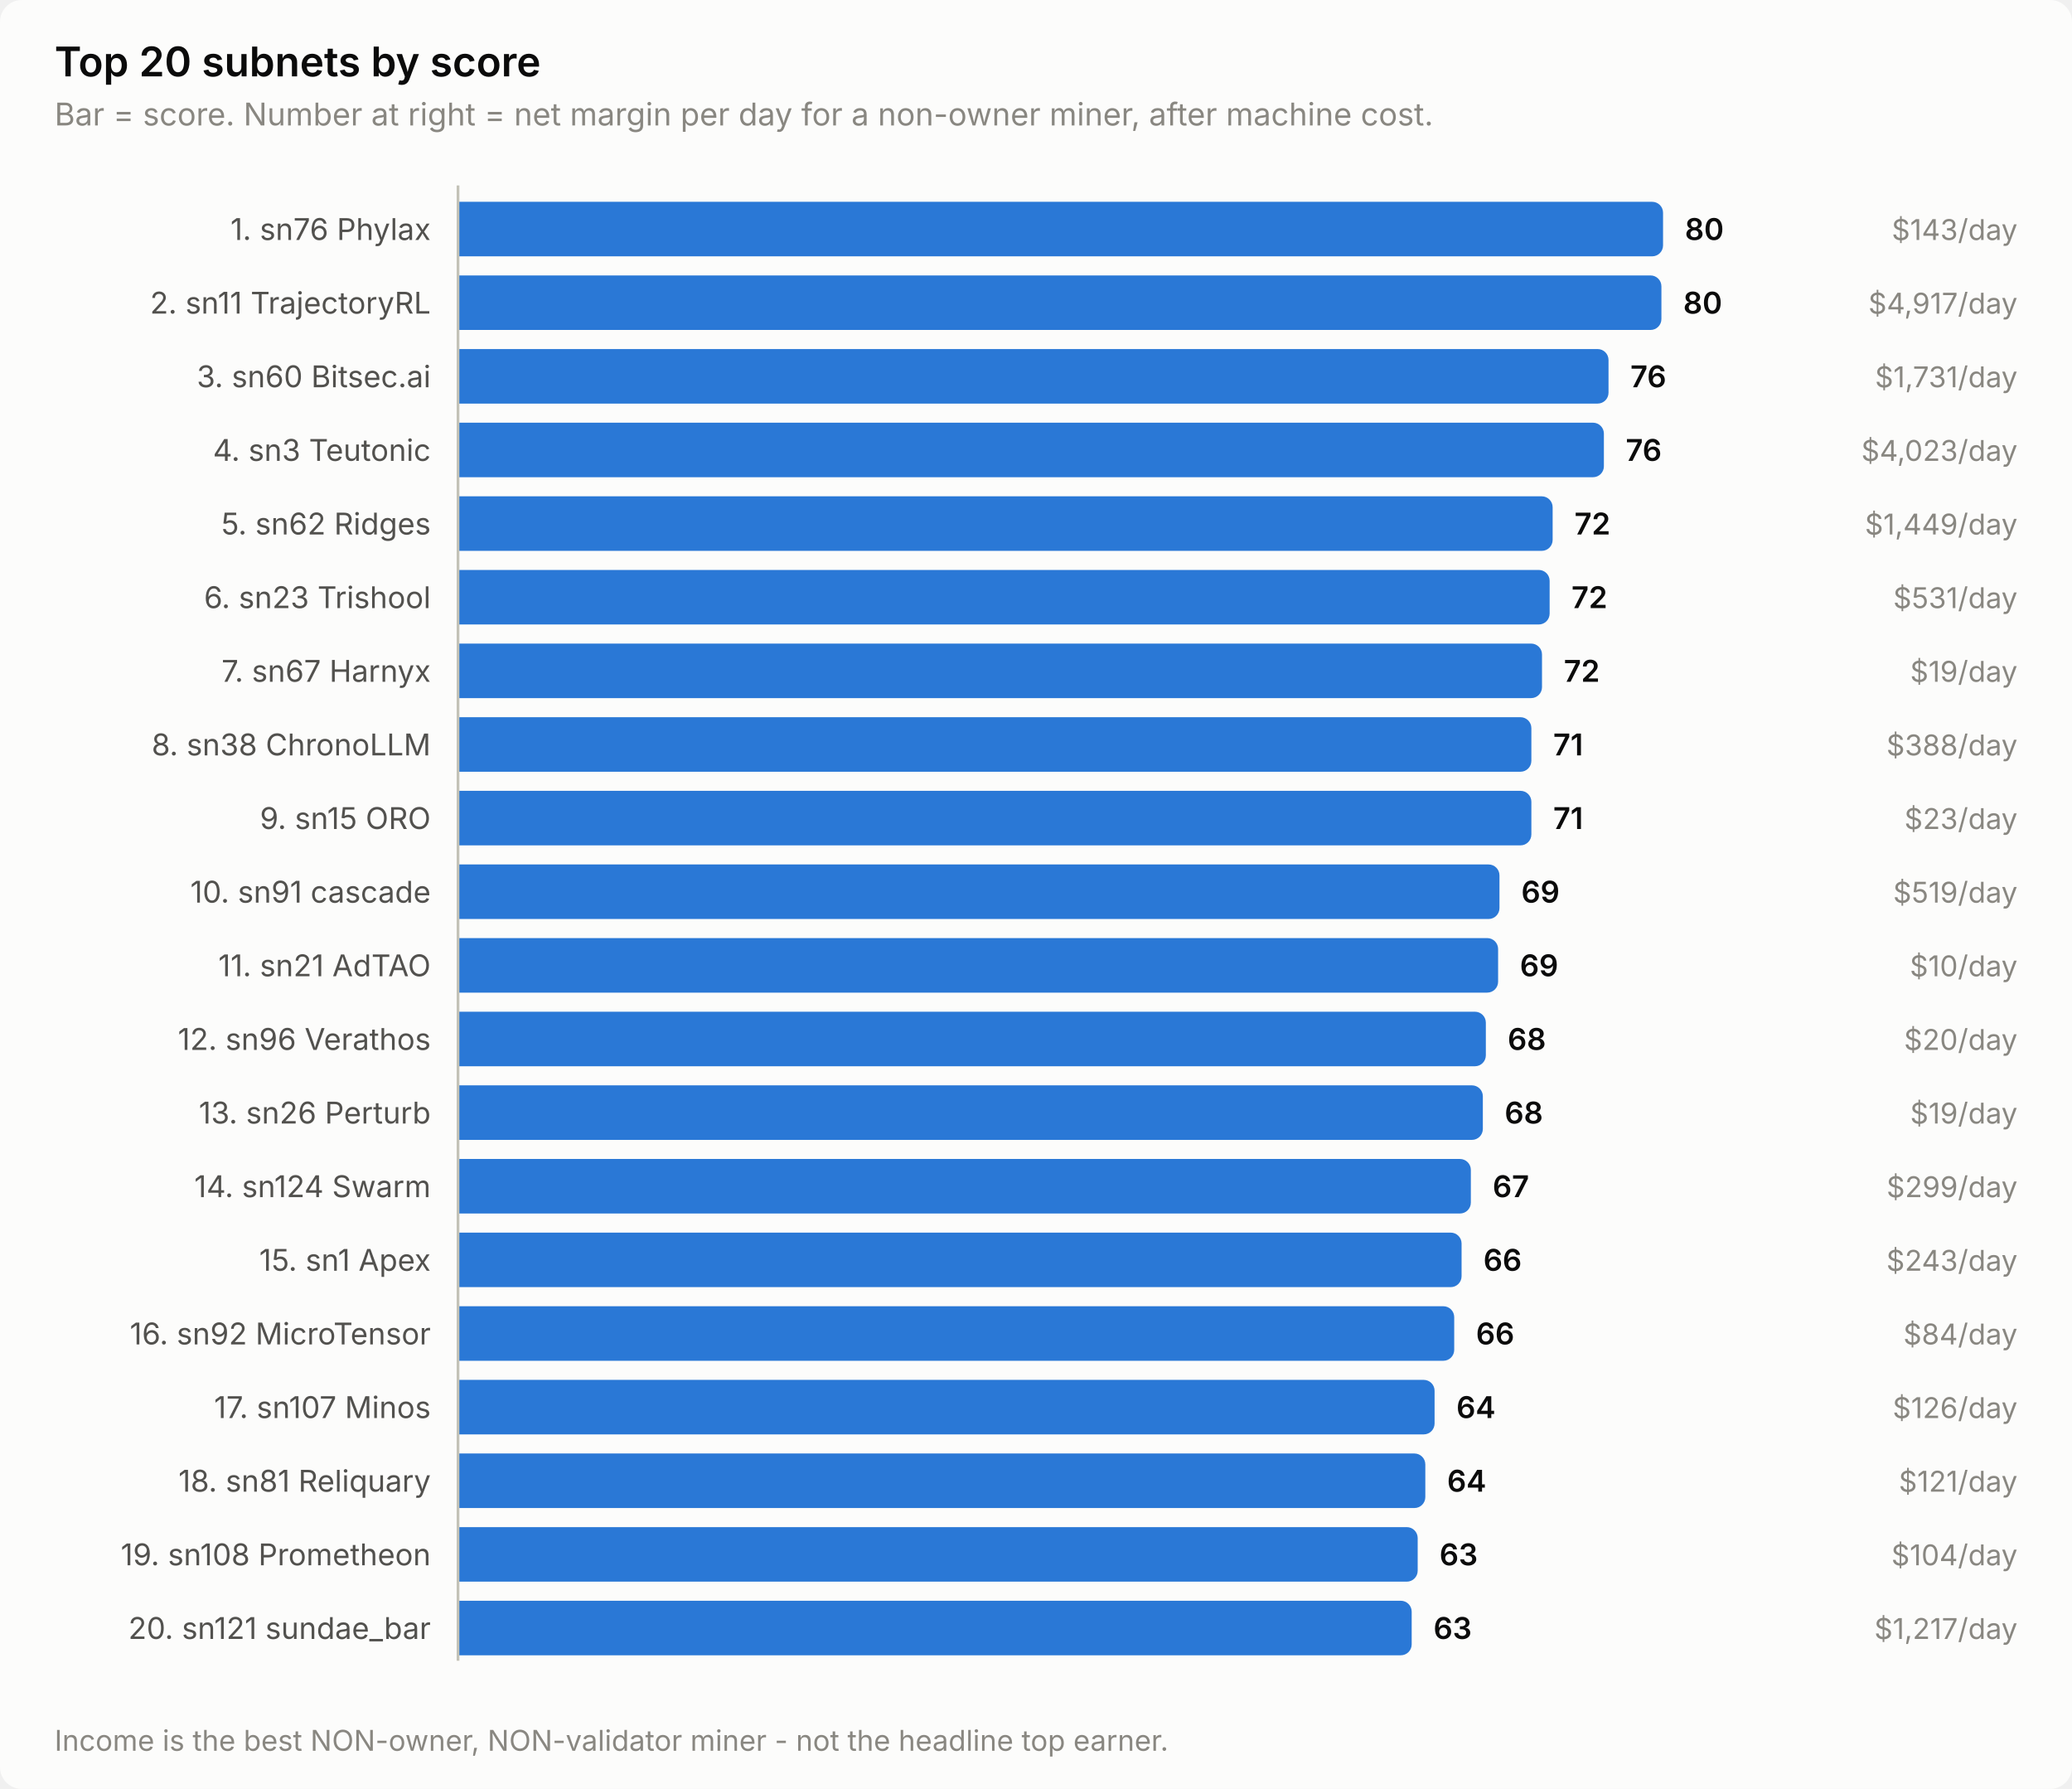
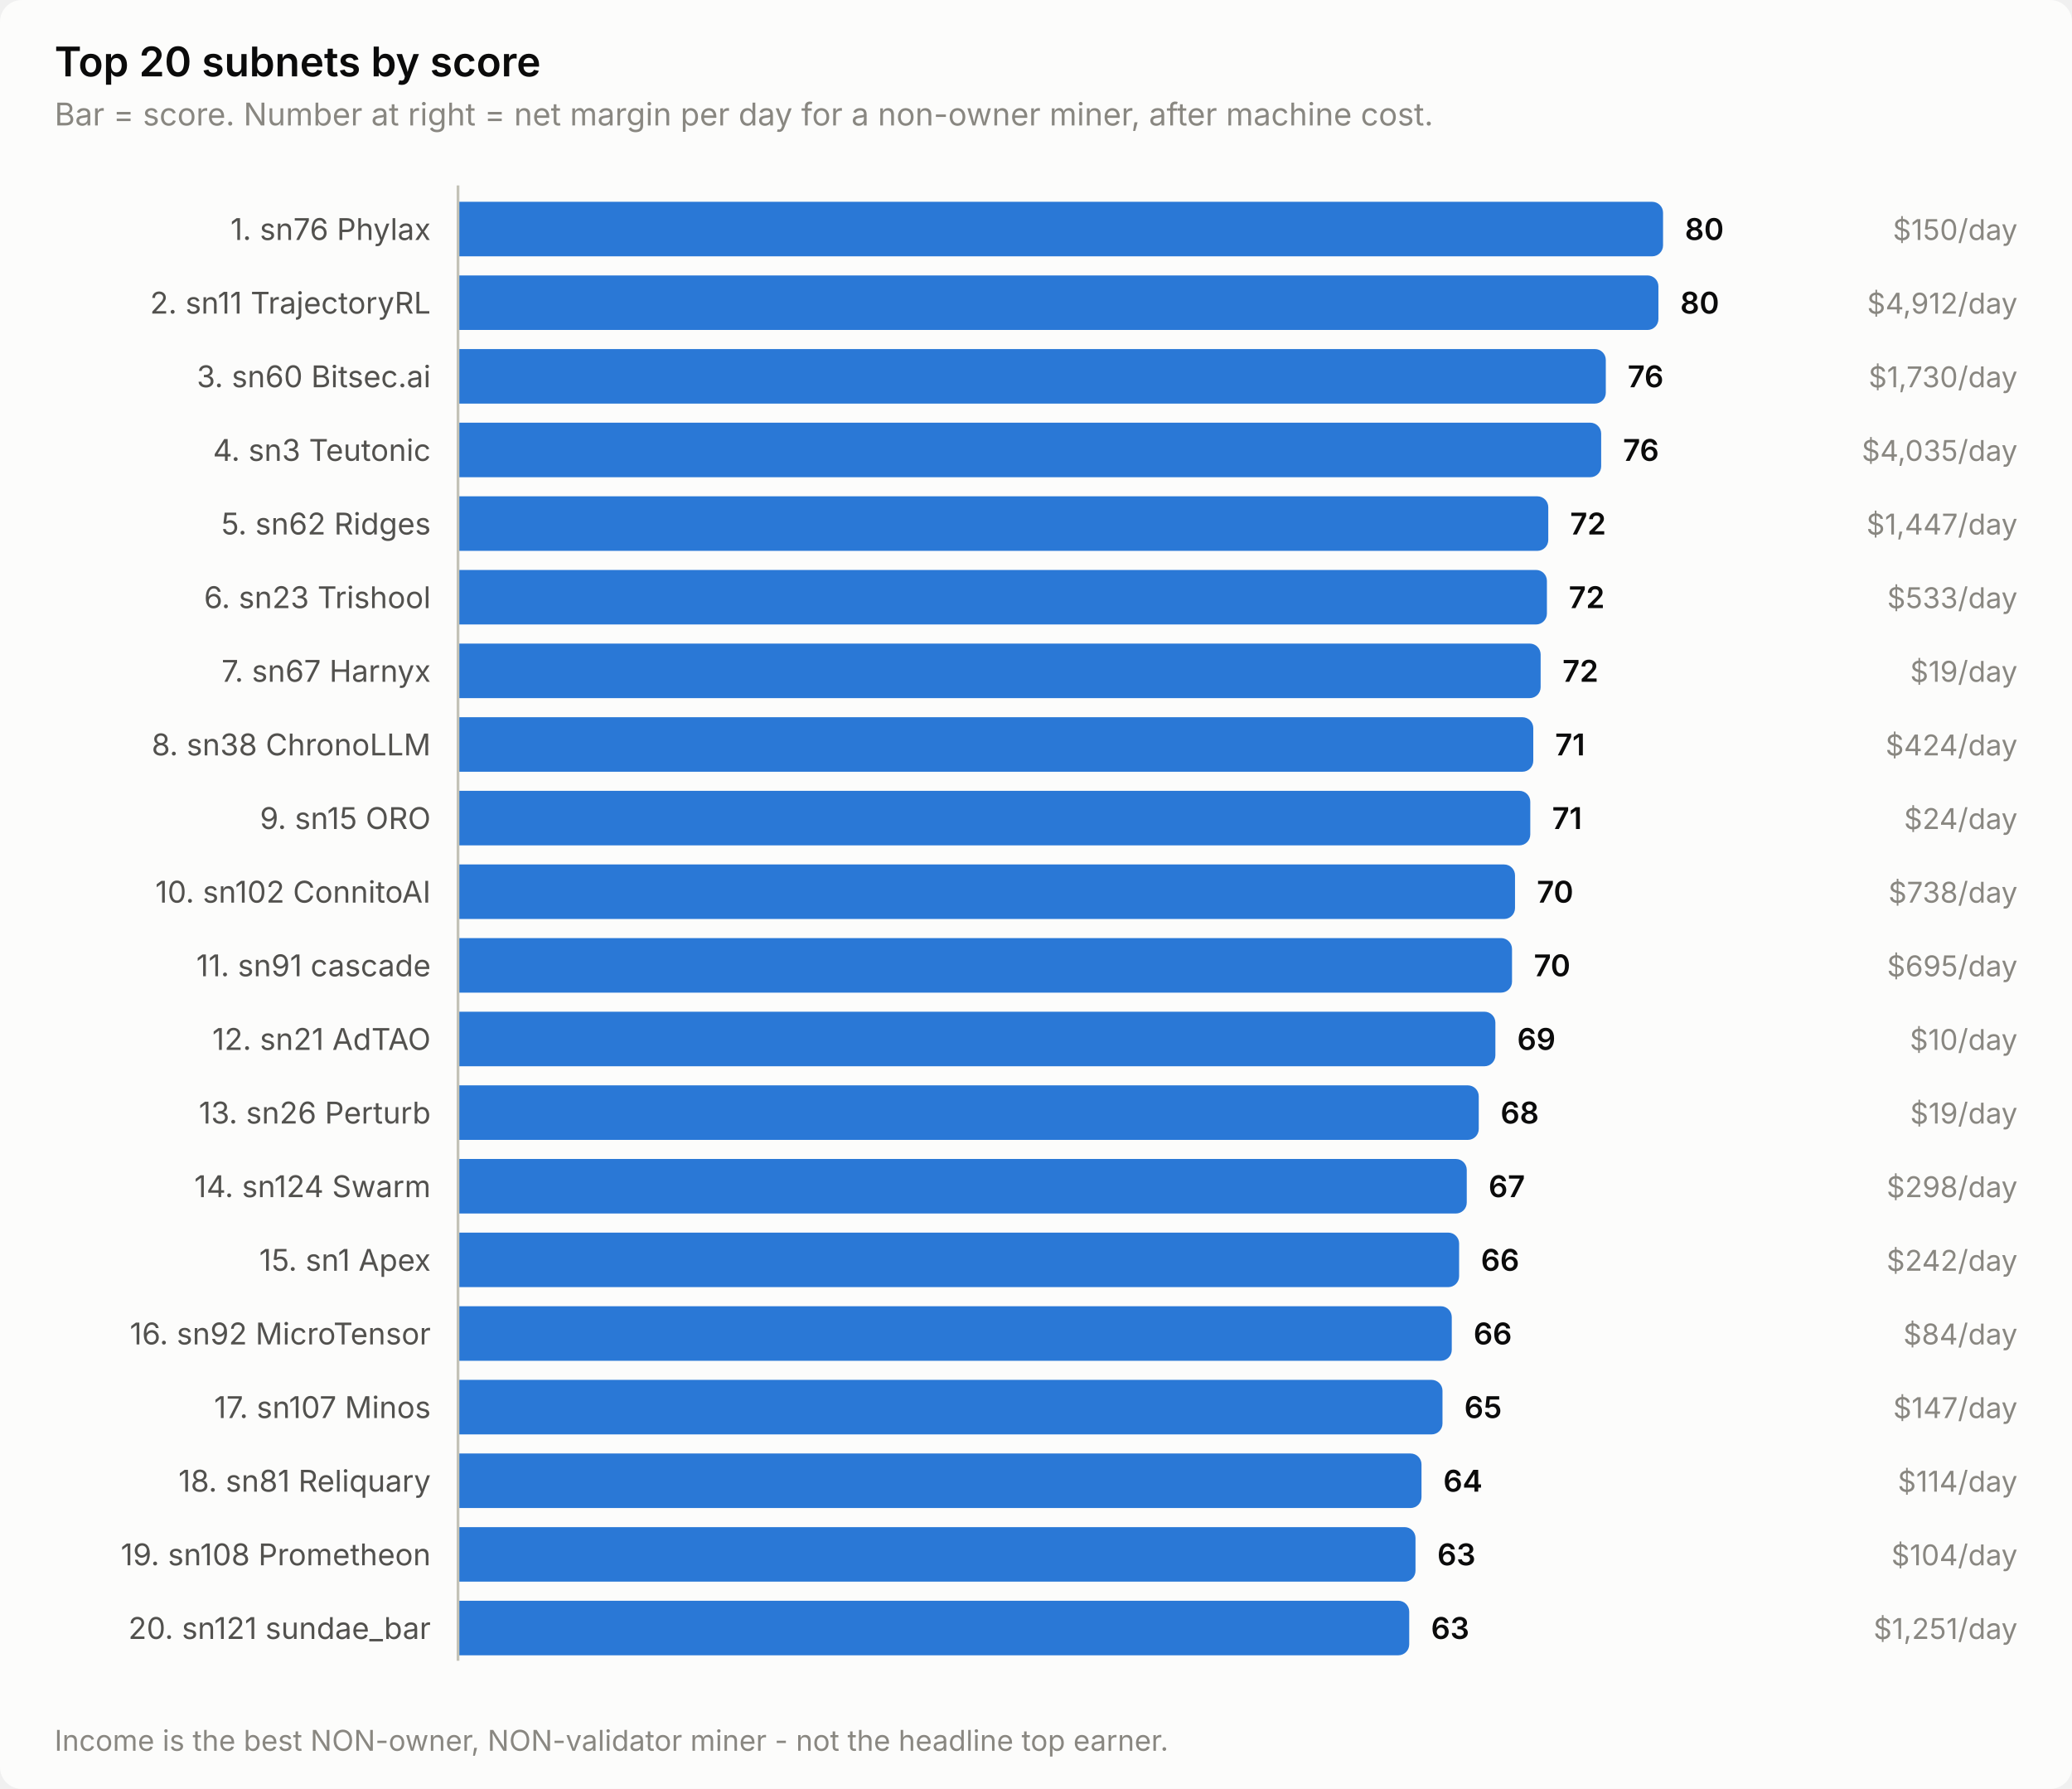
<svg xmlns="http://www.w3.org/2000/svg" width="760" height="656" viewBox="0 0 760 656" role="img" aria-label="Top 20 subnets by score">
  <style>
    text { font-family: system-ui, -apple-system, 'Segoe UI', sans-serif; }
    .t-title { font-size: 15px; font-weight: 600; }
    .t-sub { font-size: 11.5px; }
    .t-lab { font-size: 11px; }
    .t-val { font-size: 11px; font-weight: 600; font-variant-numeric: tabular-nums; }
    .t-tick { font-size: 10.5px; font-variant-numeric: tabular-nums; }

    .surface { fill: #fcfcfb; }
    .ink { fill: #0b0b0b; }
    .ink2 { fill: #52514e; }
    .muted { fill: #898781; }
    .grid { stroke: #e1e0d9; }
    .axis { stroke: #c3c2b7; }
    .accent { fill: #2a78d6; }
    .critical { fill: #d03b3b; }
    .deemph { fill: #d8d7d0; }

    @media (prefers-color-scheme: dark) {
      .surface { fill: #1a1a19; }
      .ink { fill: #ffffff; }
      .ink2 { fill: #c3c2b7; }
      .muted { fill: #898781; }
      .grid { stroke: #2c2c2a; }
      .axis { stroke: #383835; }
      .accent { fill: #3987e5; }
      .deemph { fill: #3a3a37; }
    }
</style>
  <rect class="surface" width="760" height="656" rx="8" />
  <text class="ink t-title" x="20" y="28">Top 20 subnets by score</text>
  <text class="muted t-sub" x="20" y="46">Bar = score. Number at right = net margin per day for a non-owner miner, after machine cost.</text>
  <text class="ink2 t-lab" x="158" y="88" text-anchor="end">1. sn76 Phylax</text>
  <path class="accent" d="M168.0,74.0 H606.0 a4.0,4.0 0 0 1 4.0,4.0 V90.0 a4.0,4.0 0 0 1 -4.0,4.0 H168.0 Z" />
  <text class="ink t-val" x="618.0" y="88">80</text>
-   <text class="muted t-tick" x="740" y="88" text-anchor="end">$143/day</text>
+   <text class="muted t-tick" x="740" y="88" text-anchor="end">$150/day</text>
  <text class="ink2 t-lab" x="158" y="115" text-anchor="end">2. sn11 TrajectoryRL</text>
-   <path class="accent" d="M168.0,101.0 H605.4 a4.0,4.0 0 0 1 4.0,4.0 V117.0 a4.0,4.0 0 0 1 -4.0,4.0 H168.0 Z" />
-   <text class="ink t-val" x="617.4" y="115">80</text>
-   <text class="muted t-tick" x="740" y="115" text-anchor="end">$4,917/day</text>
+   <path class="accent" d="M168.0,101.0 H604.3 a4.0,4.0 0 0 1 4.0,4.0 V117.0 a4.0,4.0 0 0 1 -4.0,4.0 H168.0 Z" />
+   <text class="ink t-val" x="616.3" y="115">80</text>
+   <text class="muted t-tick" x="740" y="115" text-anchor="end">$4,912/day</text>
  <text class="ink2 t-lab" x="158" y="142" text-anchor="end">3. sn60 Bitsec.ai</text>
-   <path class="accent" d="M168.0,128.0 H586.0 a4.0,4.0 0 0 1 4.0,4.0 V144.0 a4.0,4.0 0 0 1 -4.0,4.0 H168.0 Z" />
-   <text class="ink t-val" x="598.0" y="142">76</text>
-   <text class="muted t-tick" x="740" y="142" text-anchor="end">$1,731/day</text>
+   <path class="accent" d="M168.0,128.0 H585.0 a4.0,4.0 0 0 1 4.0,4.0 V144.0 a4.0,4.0 0 0 1 -4.0,4.0 H168.0 Z" />
+   <text class="ink t-val" x="597.0" y="142">76</text>
+   <text class="muted t-tick" x="740" y="142" text-anchor="end">$1,730/day</text>
  <text class="ink2 t-lab" x="158" y="169" text-anchor="end">4. sn3 Teutonic</text>
-   <path class="accent" d="M168.0,155.0 H584.3 a4.0,4.0 0 0 1 4.0,4.0 V171.0 a4.0,4.0 0 0 1 -4.0,4.0 H168.0 Z" />
-   <text class="ink t-val" x="596.3" y="169">76</text>
-   <text class="muted t-tick" x="740" y="169" text-anchor="end">$4,023/day</text>
+   <path class="accent" d="M168.0,155.0 H583.3 a4.0,4.0 0 0 1 4.0,4.0 V171.0 a4.0,4.0 0 0 1 -4.0,4.0 H168.0 Z" />
+   <text class="ink t-val" x="595.3" y="169">76</text>
+   <text class="muted t-tick" x="740" y="169" text-anchor="end">$4,035/day</text>
  <text class="ink2 t-lab" x="158" y="196" text-anchor="end">5. sn62 Ridges</text>
-   <path class="accent" d="M168.0,182.0 H565.5 a4.0,4.0 0 0 1 4.0,4.0 V198.0 a4.0,4.0 0 0 1 -4.0,4.0 H168.0 Z" />
-   <text class="ink t-val" x="577.5" y="196">72</text>
-   <text class="muted t-tick" x="740" y="196" text-anchor="end">$1,449/day</text>
+   <path class="accent" d="M168.0,182.0 H563.9 a4.0,4.0 0 0 1 4.0,4.0 V198.0 a4.0,4.0 0 0 1 -4.0,4.0 H168.0 Z" />
+   <text class="ink t-val" x="575.9" y="196">72</text>
+   <text class="muted t-tick" x="740" y="196" text-anchor="end">$1,447/day</text>
  <text class="ink2 t-lab" x="158" y="223" text-anchor="end">6. sn23 Trishool</text>
-   <path class="accent" d="M168.0,209.0 H564.4 a4.0,4.0 0 0 1 4.0,4.0 V225.0 a4.0,4.0 0 0 1 -4.0,4.0 H168.0 Z" />
-   <text class="ink t-val" x="576.4" y="223">72</text>
-   <text class="muted t-tick" x="740" y="223" text-anchor="end">$531/day</text>
+   <path class="accent" d="M168.0,209.0 H563.4 a4.0,4.0 0 0 1 4.0,4.0 V225.0 a4.0,4.0 0 0 1 -4.0,4.0 H168.0 Z" />
+   <text class="ink t-val" x="575.4" y="223">72</text>
+   <text class="muted t-tick" x="740" y="223" text-anchor="end">$533/day</text>
  <text class="ink2 t-lab" x="158" y="250" text-anchor="end">7. sn67 Harnyx</text>
-   <path class="accent" d="M168.0,236.0 H561.6 a4.0,4.0 0 0 1 4.0,4.0 V252.0 a4.0,4.0 0 0 1 -4.0,4.0 H168.0 Z" />
-   <text class="ink t-val" x="573.6" y="250">72</text>
+   <path class="accent" d="M168.0,236.0 H561.1 a4.0,4.0 0 0 1 4.0,4.0 V252.0 a4.0,4.0 0 0 1 -4.0,4.0 H168.0 Z" />
+   <text class="ink t-val" x="573.1" y="250">72</text>
  <text class="muted t-tick" x="740" y="250" text-anchor="end">$19/day</text>
  <text class="ink2 t-lab" x="158" y="277" text-anchor="end">8. sn38 ChronoLLM</text>
-   <path class="accent" d="M168.0,263.0 H557.7 a4.0,4.0 0 0 1 4.0,4.0 V279.0 a4.0,4.0 0 0 1 -4.0,4.0 H168.0 Z" />
-   <text class="ink t-val" x="569.7" y="277">71</text>
-   <text class="muted t-tick" x="740" y="277" text-anchor="end">$388/day</text>
+   <path class="accent" d="M168.0,263.0 H558.4 a4.0,4.0 0 0 1 4.0,4.0 V279.0 a4.0,4.0 0 0 1 -4.0,4.0 H168.0 Z" />
+   <text class="ink t-val" x="570.4" y="277">71</text>
+   <text class="muted t-tick" x="740" y="277" text-anchor="end">$424/day</text>
  <text class="ink2 t-lab" x="158" y="304" text-anchor="end">9. sn15 ORO</text>
-   <path class="accent" d="M168.0,290.0 H557.7 a4.0,4.0 0 0 1 4.0,4.0 V306.0 a4.0,4.0 0 0 1 -4.0,4.0 H168.0 Z" />
-   <text class="ink t-val" x="569.7" y="304">71</text>
-   <text class="muted t-tick" x="740" y="304" text-anchor="end">$23/day</text>
-   <text class="ink2 t-lab" x="158" y="331" text-anchor="end">10. sn91 cascade</text>
-   <path class="accent" d="M168.0,317.0 H546.0 a4.0,4.0 0 0 1 4.0,4.0 V333.0 a4.0,4.0 0 0 1 -4.0,4.0 H168.0 Z" />
-   <text class="ink t-val" x="558.0" y="331">69</text>
-   <text class="muted t-tick" x="740" y="331" text-anchor="end">$519/day</text>
-   <text class="ink2 t-lab" x="158" y="358" text-anchor="end">11. sn21 AdTAO</text>
-   <path class="accent" d="M168.0,344.0 H545.5 a4.0,4.0 0 0 1 4.0,4.0 V360.0 a4.0,4.0 0 0 1 -4.0,4.0 H168.0 Z" />
-   <text class="ink t-val" x="557.5" y="358">69</text>
-   <text class="muted t-tick" x="740" y="358" text-anchor="end">$10/day</text>
-   <text class="ink2 t-lab" x="158" y="385" text-anchor="end">12. sn96 Verathos</text>
-   <path class="accent" d="M168.0,371.0 H541.0 a4.0,4.0 0 0 1 4.0,4.0 V387.0 a4.0,4.0 0 0 1 -4.0,4.0 H168.0 Z" />
-   <text class="ink t-val" x="553.0" y="385">68</text>
-   <text class="muted t-tick" x="740" y="385" text-anchor="end">$20/day</text>
+   <path class="accent" d="M168.0,290.0 H557.3 a4.0,4.0 0 0 1 4.0,4.0 V306.0 a4.0,4.0 0 0 1 -4.0,4.0 H168.0 Z" />
+   <text class="ink t-val" x="569.3" y="304">71</text>
+   <text class="muted t-tick" x="740" y="304" text-anchor="end">$24/day</text>
+   <text class="ink2 t-lab" x="158" y="331" text-anchor="end">10. sn102 ConnitoAI</text>
+   <path class="accent" d="M168.0,317.0 H551.7 a4.0,4.0 0 0 1 4.0,4.0 V333.0 a4.0,4.0 0 0 1 -4.0,4.0 H168.0 Z" />
+   <text class="ink t-val" x="563.7" y="331">70</text>
+   <text class="muted t-tick" x="740" y="331" text-anchor="end">$738/day</text>
+   <text class="ink2 t-lab" x="158" y="358" text-anchor="end">11. sn91 cascade</text>
+   <path class="accent" d="M168.0,344.0 H550.6 a4.0,4.0 0 0 1 4.0,4.0 V360.0 a4.0,4.0 0 0 1 -4.0,4.0 H168.0 Z" />
+   <text class="ink t-val" x="562.6" y="358">70</text>
+   <text class="muted t-tick" x="740" y="358" text-anchor="end">$695/day</text>
+   <text class="ink2 t-lab" x="158" y="385" text-anchor="end">12. sn21 AdTAO</text>
+   <path class="accent" d="M168.0,371.0 H544.5 a4.0,4.0 0 0 1 4.0,4.0 V387.0 a4.0,4.0 0 0 1 -4.0,4.0 H168.0 Z" />
+   <text class="ink t-val" x="556.5" y="385">69</text>
+   <text class="muted t-tick" x="740" y="385" text-anchor="end">$10/day</text>
  <text class="ink2 t-lab" x="158" y="412" text-anchor="end">13. sn26 Perturb</text>
-   <path class="accent" d="M168.0,398.0 H539.9 a4.0,4.0 0 0 1 4.0,4.0 V414.0 a4.0,4.0 0 0 1 -4.0,4.0 H168.0 Z" />
-   <text class="ink t-val" x="551.9" y="412">68</text>
+   <path class="accent" d="M168.0,398.0 H538.4 a4.0,4.0 0 0 1 4.0,4.0 V414.0 a4.0,4.0 0 0 1 -4.0,4.0 H168.0 Z" />
+   <text class="ink t-val" x="550.4" y="412">68</text>
  <text class="muted t-tick" x="740" y="412" text-anchor="end">$19/day</text>
  <text class="ink2 t-lab" x="158" y="439" text-anchor="end">14. sn124 Swarm</text>
-   <path class="accent" d="M168.0,425.0 H535.5 a4.0,4.0 0 0 1 4.0,4.0 V441.0 a4.0,4.0 0 0 1 -4.0,4.0 H168.0 Z" />
-   <text class="ink t-val" x="547.5" y="439">67</text>
-   <text class="muted t-tick" x="740" y="439" text-anchor="end">$299/day</text>
+   <path class="accent" d="M168.0,425.0 H534.0 a4.0,4.0 0 0 1 4.0,4.0 V441.0 a4.0,4.0 0 0 1 -4.0,4.0 H168.0 Z" />
+   <text class="ink t-val" x="546.0" y="439">67</text>
+   <text class="muted t-tick" x="740" y="439" text-anchor="end">$298/day</text>
  <text class="ink2 t-lab" x="158" y="466" text-anchor="end">15. sn1 Apex</text>
-   <path class="accent" d="M168.0,452.0 H532.1 a4.0,4.0 0 0 1 4.0,4.0 V468.0 a4.0,4.0 0 0 1 -4.0,4.0 H168.0 Z" />
-   <text class="ink t-val" x="544.1" y="466">66</text>
-   <text class="muted t-tick" x="740" y="466" text-anchor="end">$243/day</text>
+   <path class="accent" d="M168.0,452.0 H531.2 a4.0,4.0 0 0 1 4.0,4.0 V468.0 a4.0,4.0 0 0 1 -4.0,4.0 H168.0 Z" />
+   <text class="ink t-val" x="543.2" y="466">66</text>
+   <text class="muted t-tick" x="740" y="466" text-anchor="end">$242/day</text>
  <text class="ink2 t-lab" x="158" y="493" text-anchor="end">16. sn92 MicroTensor</text>
-   <path class="accent" d="M168.0,479.0 H529.4 a4.0,4.0 0 0 1 4.0,4.0 V495.0 a4.0,4.0 0 0 1 -4.0,4.0 H168.0 Z" />
-   <text class="ink t-val" x="541.4" y="493">66</text>
+   <path class="accent" d="M168.0,479.0 H528.5 a4.0,4.0 0 0 1 4.0,4.0 V495.0 a4.0,4.0 0 0 1 -4.0,4.0 H168.0 Z" />
+   <text class="ink t-val" x="540.5" y="493">66</text>
  <text class="muted t-tick" x="740" y="493" text-anchor="end">$84/day</text>
  <text class="ink2 t-lab" x="158" y="520" text-anchor="end">17. sn107 Minos</text>
-   <path class="accent" d="M168.0,506.0 H522.2 a4.0,4.0 0 0 1 4.0,4.0 V522.0 a4.0,4.0 0 0 1 -4.0,4.0 H168.0 Z" />
-   <text class="ink t-val" x="534.2" y="520">64</text>
-   <text class="muted t-tick" x="740" y="520" text-anchor="end">$126/day</text>
+   <path class="accent" d="M168.0,506.0 H525.1 a4.0,4.0 0 0 1 4.0,4.0 V522.0 a4.0,4.0 0 0 1 -4.0,4.0 H168.0 Z" />
+   <text class="ink t-val" x="537.1" y="520">65</text>
+   <text class="muted t-tick" x="740" y="520" text-anchor="end">$147/day</text>
  <text class="ink2 t-lab" x="158" y="547" text-anchor="end">18. sn81 Reliquary</text>
-   <path class="accent" d="M168.0,533.0 H518.8 a4.0,4.0 0 0 1 4.0,4.0 V549.0 a4.0,4.0 0 0 1 -4.0,4.0 H168.0 Z" />
-   <text class="ink t-val" x="530.8" y="547">64</text>
-   <text class="muted t-tick" x="740" y="547" text-anchor="end">$121/day</text>
+   <path class="accent" d="M168.0,533.0 H517.4 a4.0,4.0 0 0 1 4.0,4.0 V549.0 a4.0,4.0 0 0 1 -4.0,4.0 H168.0 Z" />
+   <text class="ink t-val" x="529.4" y="547">64</text>
+   <text class="muted t-tick" x="740" y="547" text-anchor="end">$114/day</text>
  <text class="ink2 t-lab" x="158" y="574" text-anchor="end">19. sn108 Prometheon</text>
-   <path class="accent" d="M168.0,560.0 H516.0 a4.0,4.0 0 0 1 4.0,4.0 V576.0 a4.0,4.0 0 0 1 -4.0,4.0 H168.0 Z" />
-   <text class="ink t-val" x="528.0" y="574">63</text>
+   <path class="accent" d="M168.0,560.0 H515.2 a4.0,4.0 0 0 1 4.0,4.0 V576.0 a4.0,4.0 0 0 1 -4.0,4.0 H168.0 Z" />
+   <text class="ink t-val" x="527.2" y="574">63</text>
  <text class="muted t-tick" x="740" y="574" text-anchor="end">$104/day</text>
  <text class="ink2 t-lab" x="158" y="601" text-anchor="end">20. sn121 sundae_bar</text>
-   <path class="accent" d="M168.0,587.0 H513.8 a4.0,4.0 0 0 1 4.0,4.0 V603.0 a4.0,4.0 0 0 1 -4.0,4.0 H168.0 Z" />
-   <text class="ink t-val" x="525.8" y="601">63</text>
-   <text class="muted t-tick" x="740" y="601" text-anchor="end">$1,217/day</text>
+   <path class="accent" d="M168.0,587.0 H512.9 a4.0,4.0 0 0 1 4.0,4.0 V603.0 a4.0,4.0 0 0 1 -4.0,4.0 H168.0 Z" />
+   <text class="ink t-val" x="524.9" y="601">63</text>
+   <text class="muted t-tick" x="740" y="601" text-anchor="end">$1,251/day</text>
  <line class="axis" x1="168" y1="68" x2="168" y2="609" stroke-width="1" />
  <text class="muted t-tick" x="20" y="642">Income is the best NON-owner, NON-validator miner - not the headline top earner.</text>
</svg>
